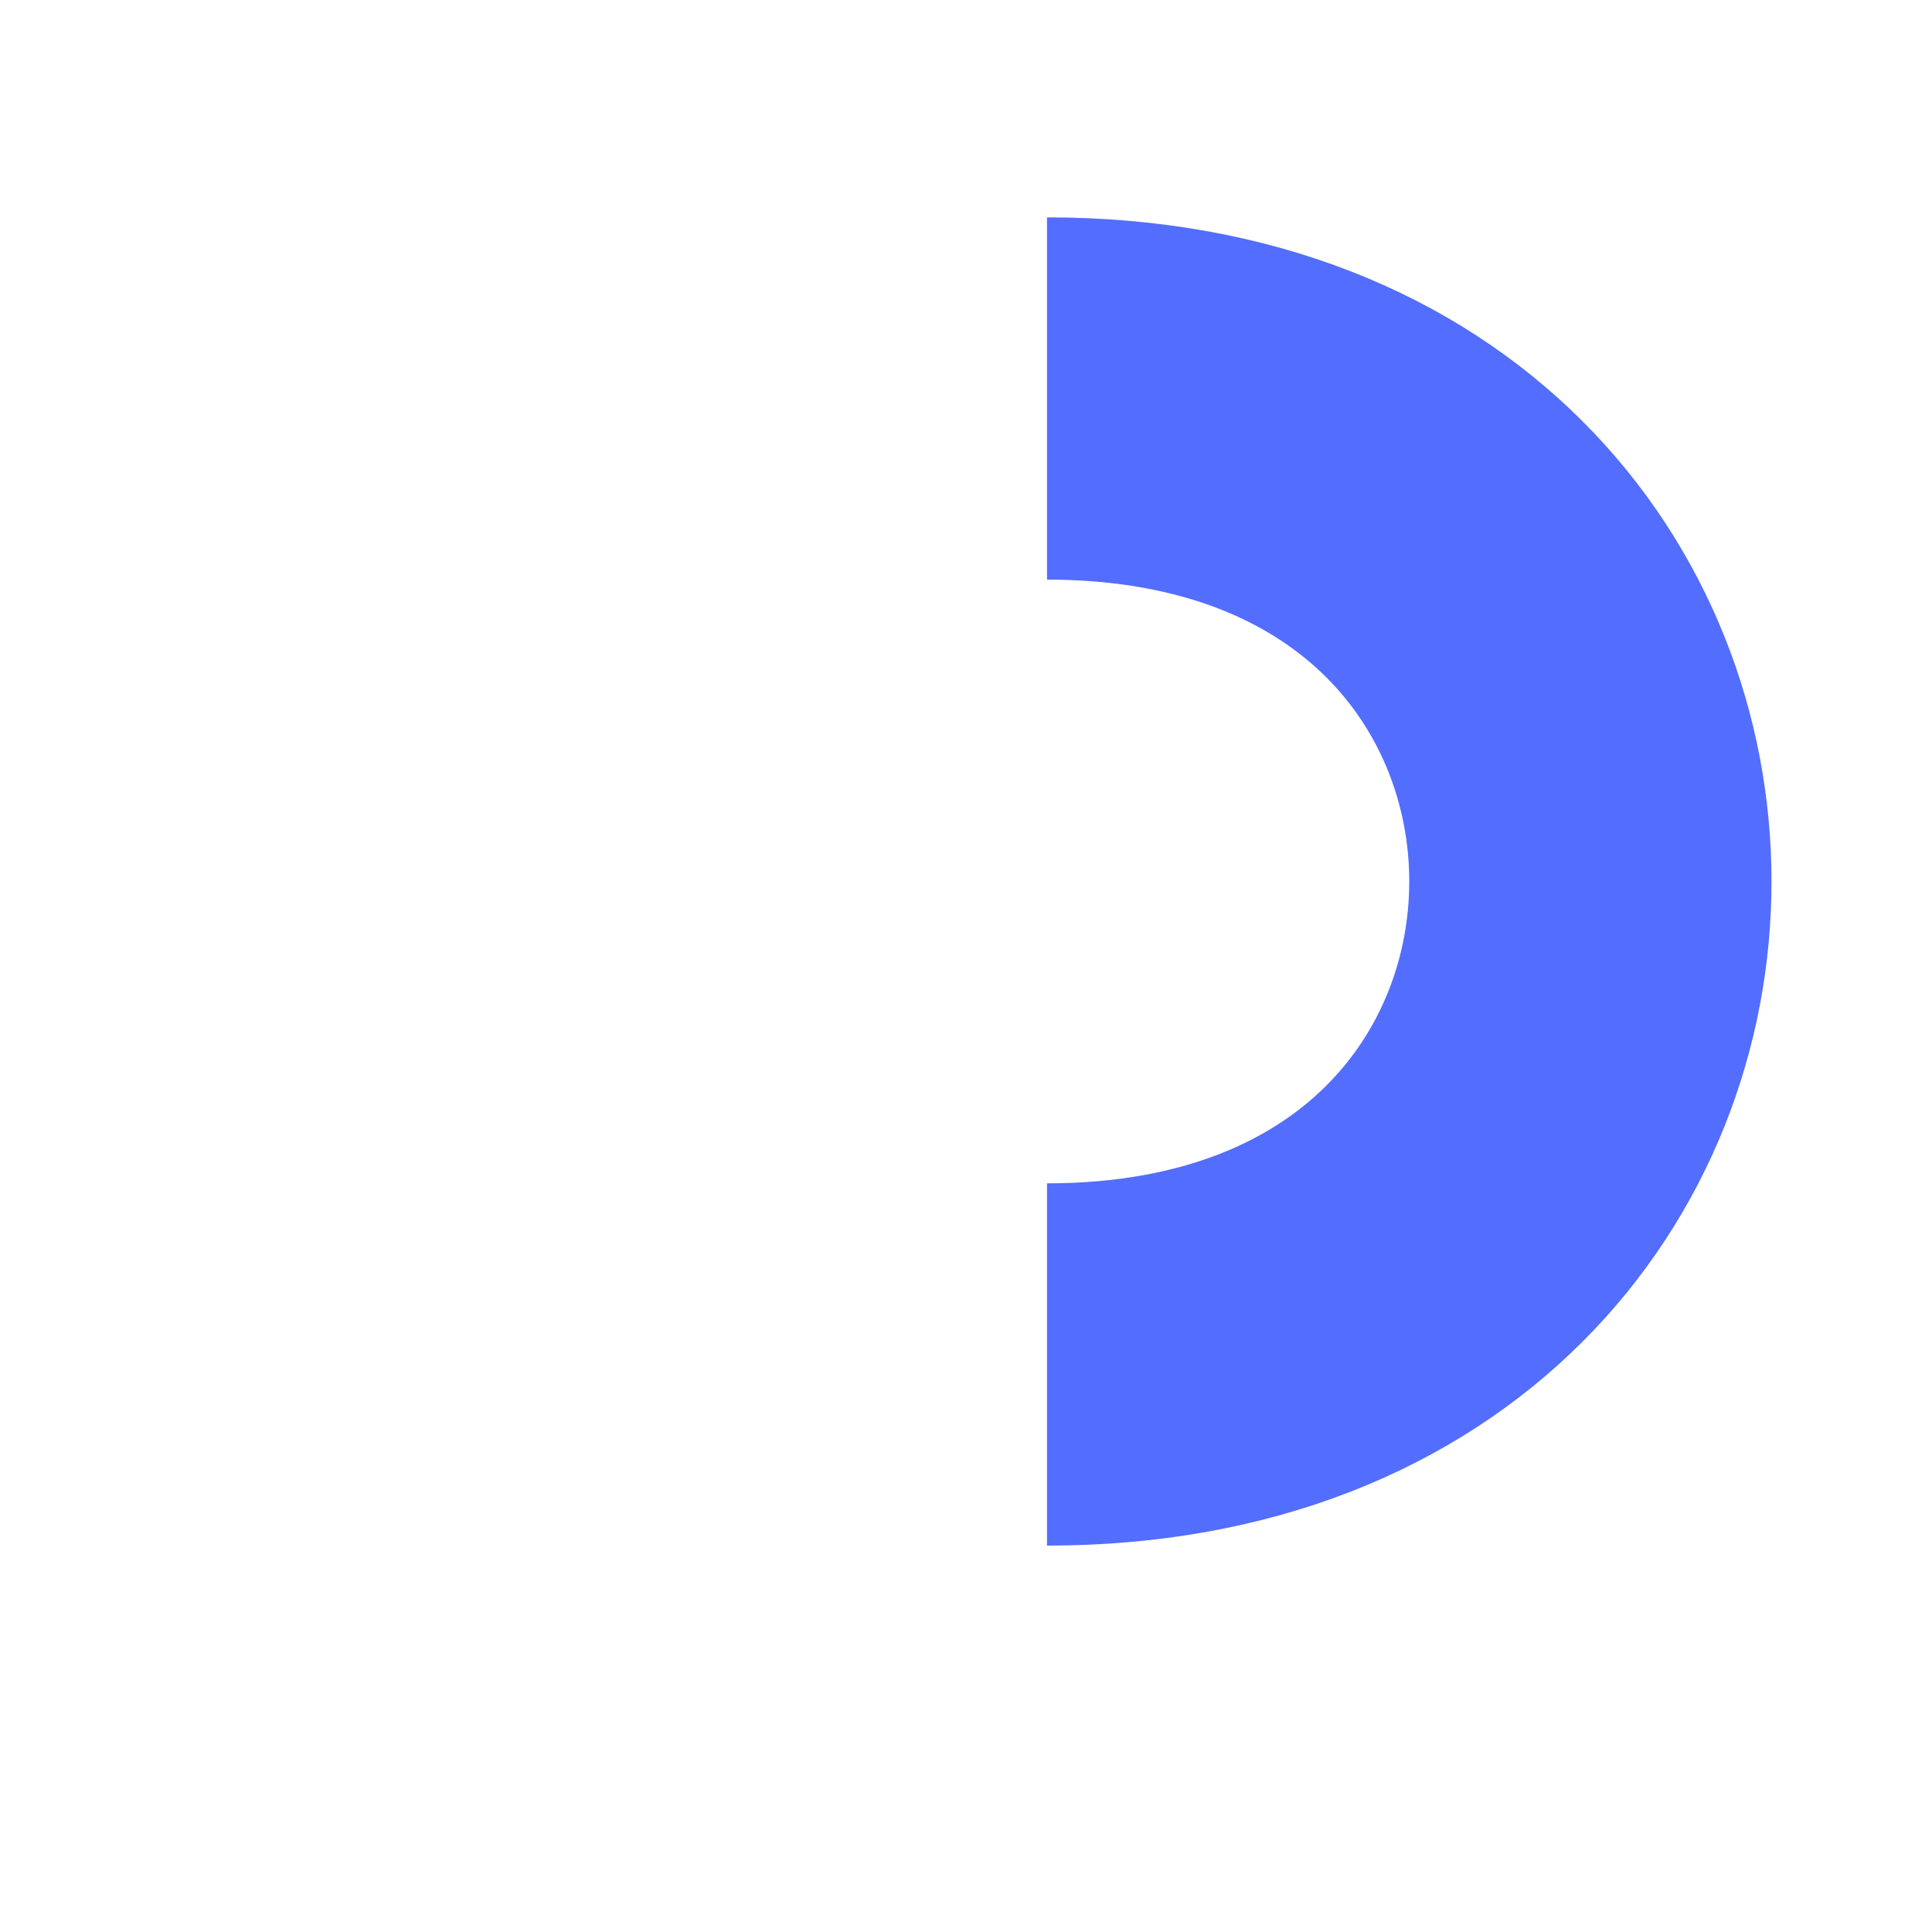
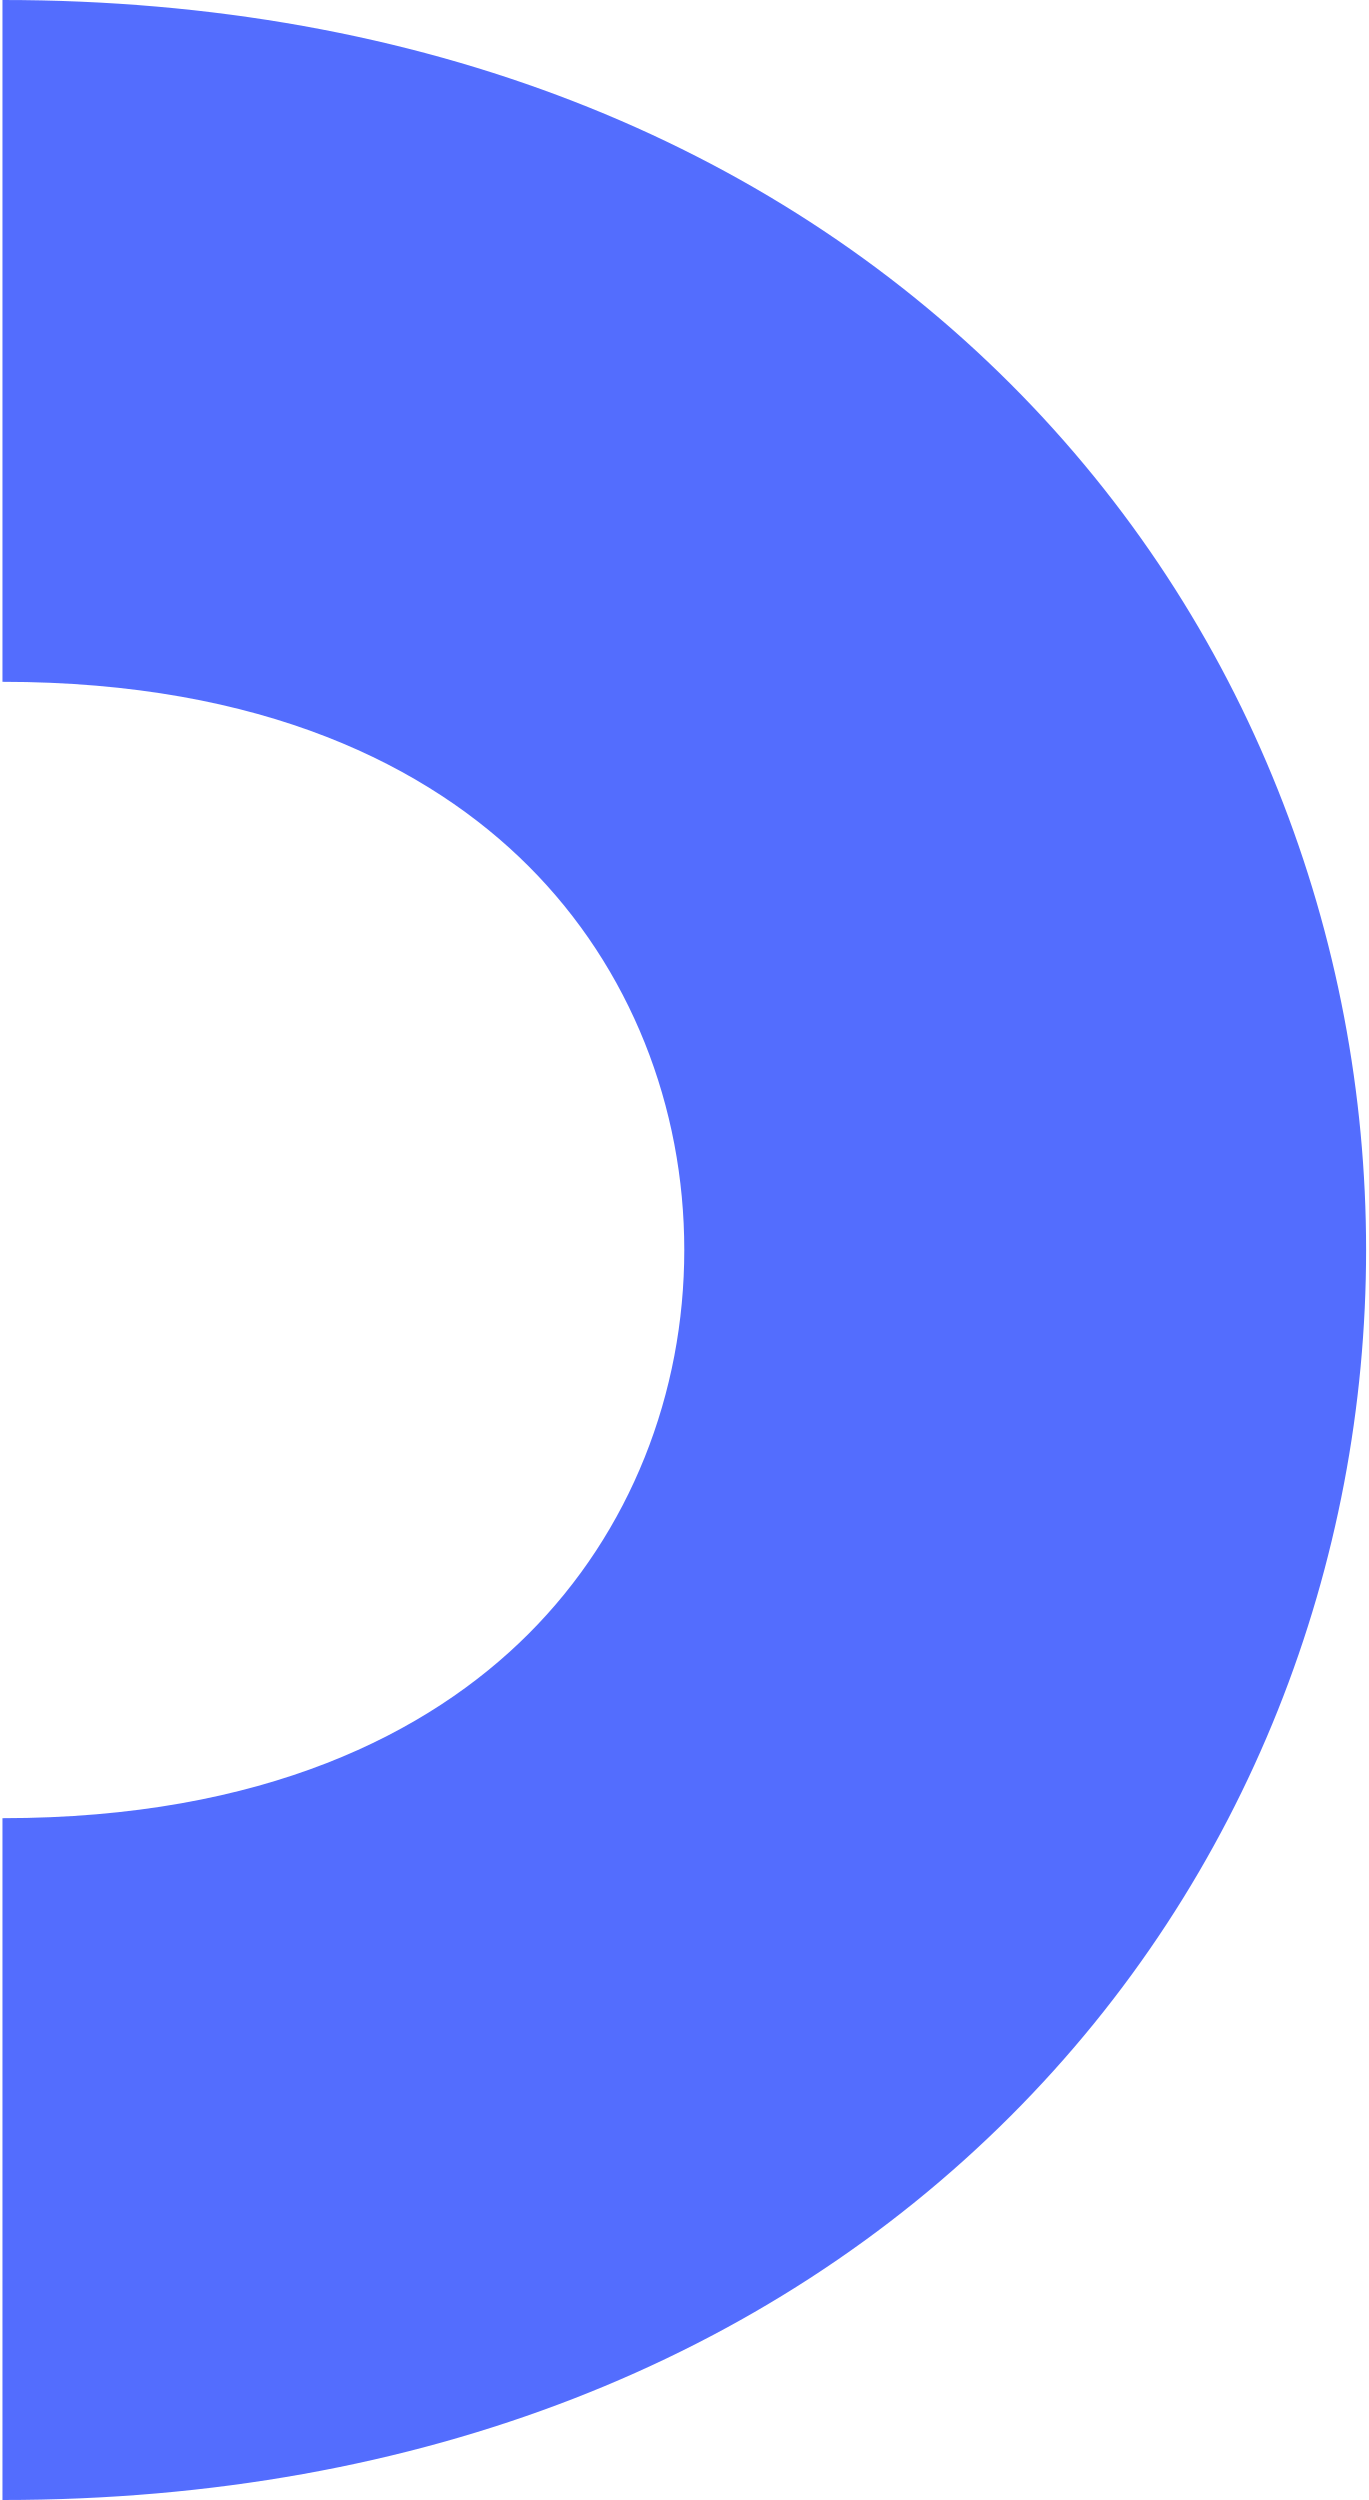
- <svg xmlns="http://www.w3.org/2000/svg" fill="none" viewBox="0 0 800 800">
-   <path d="M433.541 565c300 0 300-400 0-400" stroke-width="150" stroke="#536dfe" />
+ <svg xmlns="http://www.w3.org/2000/svg" width="301" height="550" viewBox="0 0 301 550" fill="none">
+   <path d="M222.324 465.533C169.134 518.723 93.01 550 0.541 550V400C58.072 400 94.448 381.277 116.258 359.467C138.773 336.952 150.541 306.448 150.541 275C150.541 243.552 138.773 213.048 116.258 190.533C94.448 168.723 58.072 150 0.541 150V0C93.01 0 169.134 31.277 222.324 84.467C274.809 136.952 300.541 206.448 300.541 275C300.541 343.552 274.809 413.048 222.324 465.533Z" fill="#536DFE" />
</svg>
